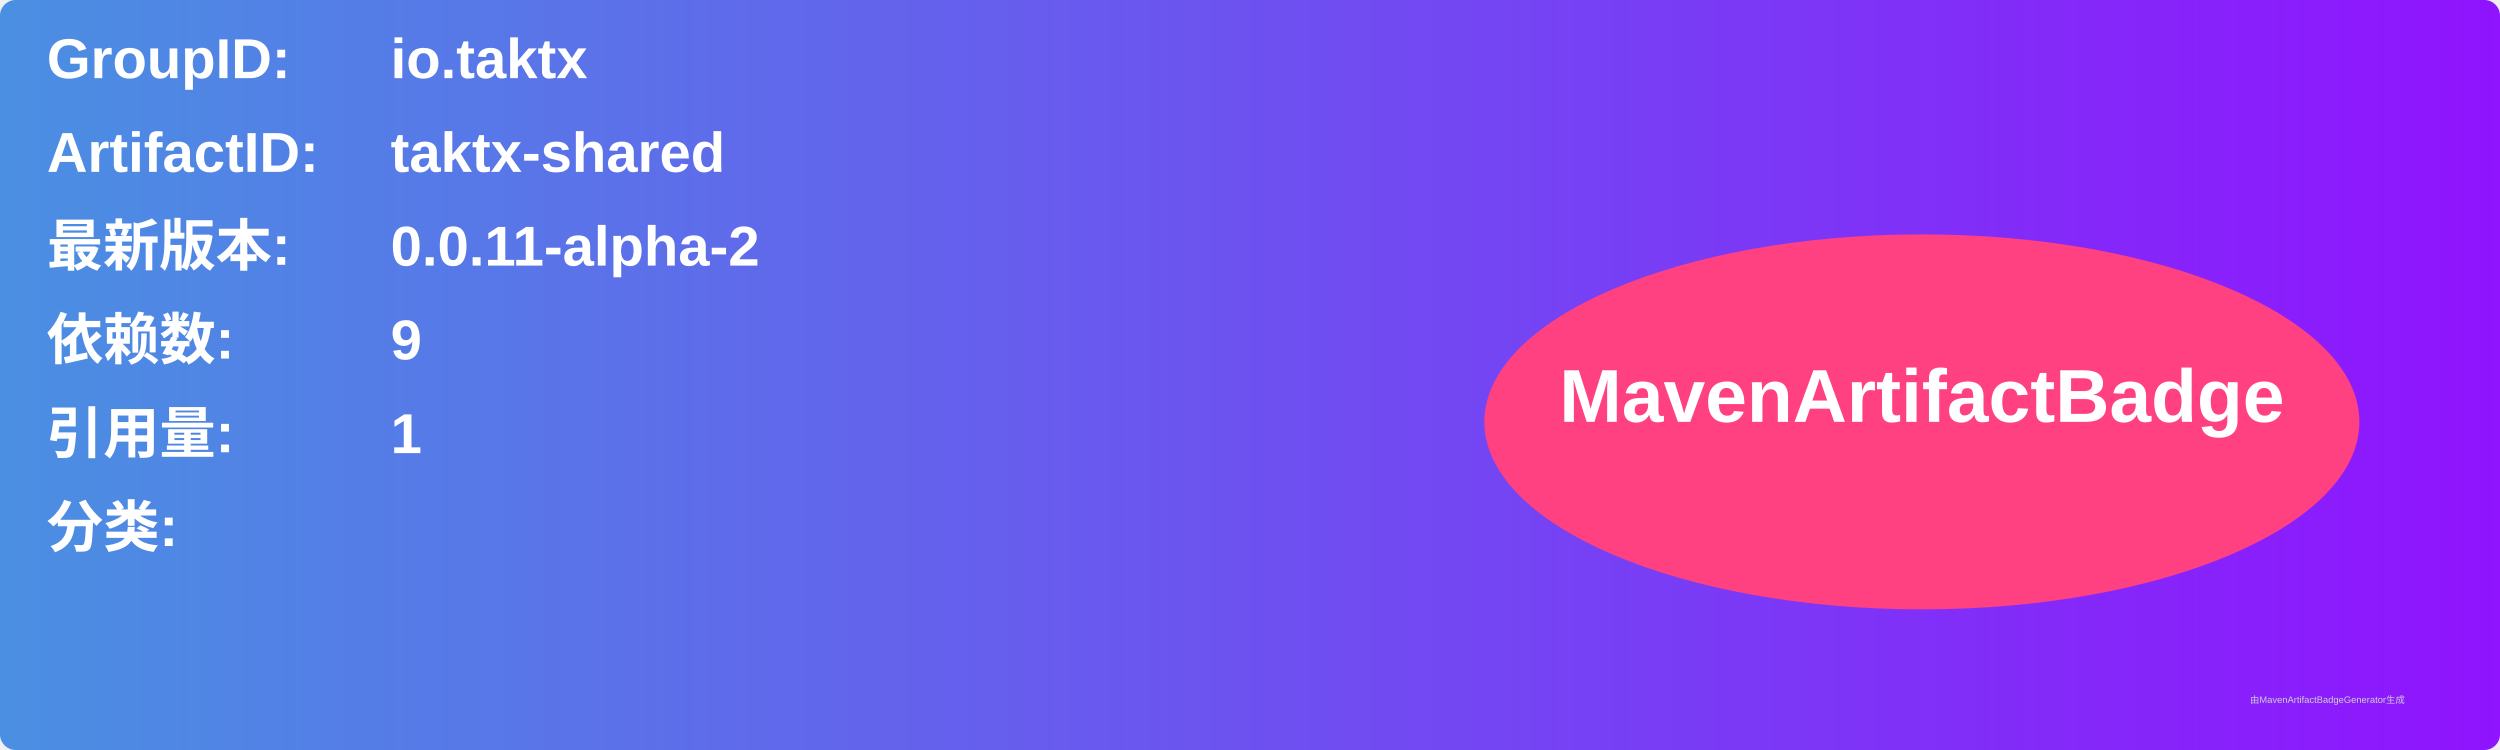
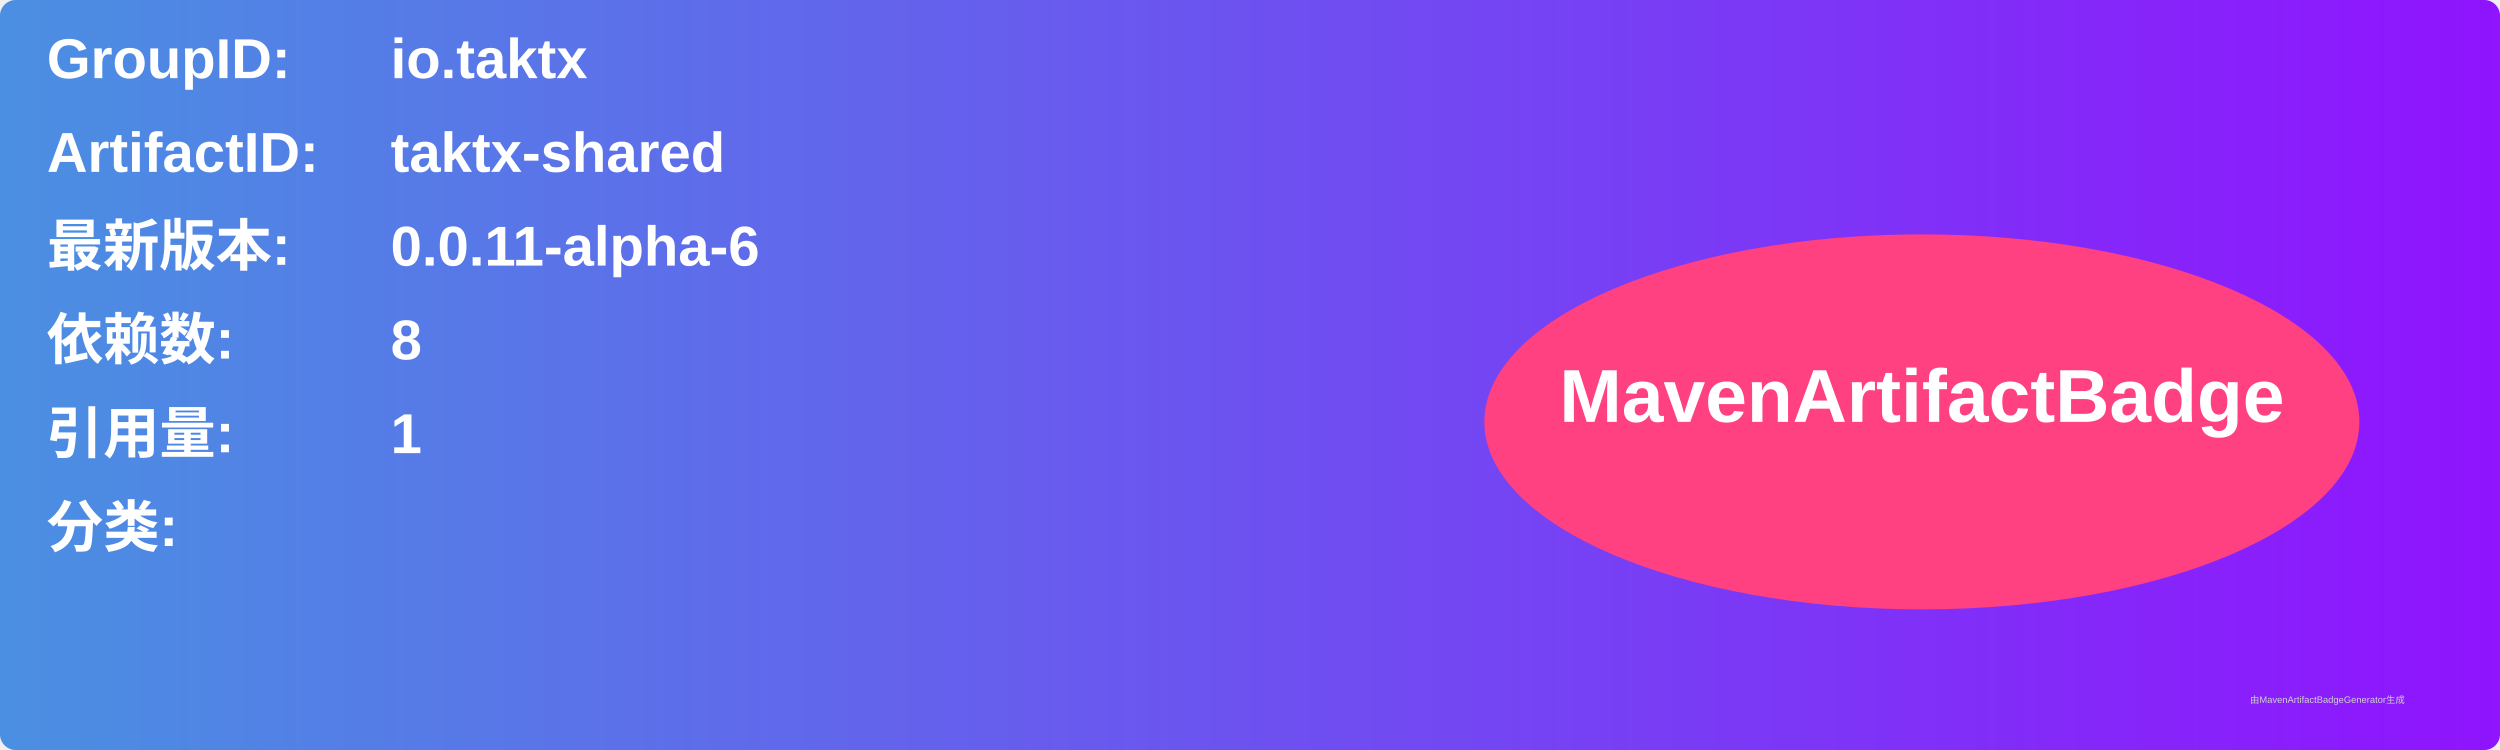
<svg xmlns="http://www.w3.org/2000/svg" width="800" height="240" viewBox="0 0 800 240">
  <linearGradient id="grad" x1="0%" y1="0%" x2="100%" y2="0%">
    <stop offset="0%" stop-color="#4a90e2" />
    <stop offset="100%" stop-color="#9013fe" />
  </linearGradient>
  <rect width="100%" height="100%" rx="5" ry="5" fill="url(#grad)" />
  <g transform="translate(15, 15)">
    <text x="0" y="10" font-family="Arial" font-size="18" fill="white" font-weight="bold" width="260">GroupID:</text>
    <text x="110" y="10" font-family="Arial" font-size="18" fill="white" font-weight="bold" width="460">io.taktx</text>
    <text x="0" y="40" font-family="Arial" font-size="18" fill="white" font-weight="bold" width="260">ArtifactID:</text>
    <text x="110" y="40" font-family="Arial" font-size="18" fill="white" font-weight="bold" width="460">taktx-shared</text>
    <text x="0" y="70" font-family="Arial" font-size="18" fill="white" font-weight="bold">最新版本:</text>
    <text x="110" y="70" font-family="Arial" font-size="18" fill="white" font-weight="bold">
-       <tspan font-weight="bold">0.0.11-alpha-2</tspan>
+       <tspan font-weight="bold">0.0.11-alpha-6</tspan>
    </text>
    <text x="0" y="100" font-family="Arial" font-size="18" fill="white" font-weight="bold">依赖数: </text>
    <text x="110" y="100" font-family="Arial" font-size="18" fill="white">
-       <tspan font-weight="bold">9</tspan>
+       <tspan font-weight="bold">8</tspan>
    </text>
    <text x="0" y="130" font-family="Arial" font-size="18" fill="white" font-weight="bold">引用量: </text>
    <text x="110" y="130" font-family="Arial" font-size="18" fill="white">
      <tspan font-weight="bold">1</tspan>
    </text>
    <text x="0" y="160" font-family="Arial" font-size="18" fill="white" font-weight="bold">分类:</text>
    <text x="10" y="190" font-family="Arial" font-size="10" fill="white">
      <tspan font-weight="bold" />
    </text>
    <ellipse cx="600" cy="120" rx="140" ry="60" fill="#ff4081" />
    <text x="600" y="120" text-anchor="middle" font-family="Arial" font-size="24" fill="white" font-weight="bold">MavenArtifactBadge</text>
  </g>
  <text x="720" y="225" font-family="Arial" font-size="3" fill="#d0d0d0">由MavenArtifactBadgeGenerator生成</text>
</svg>
